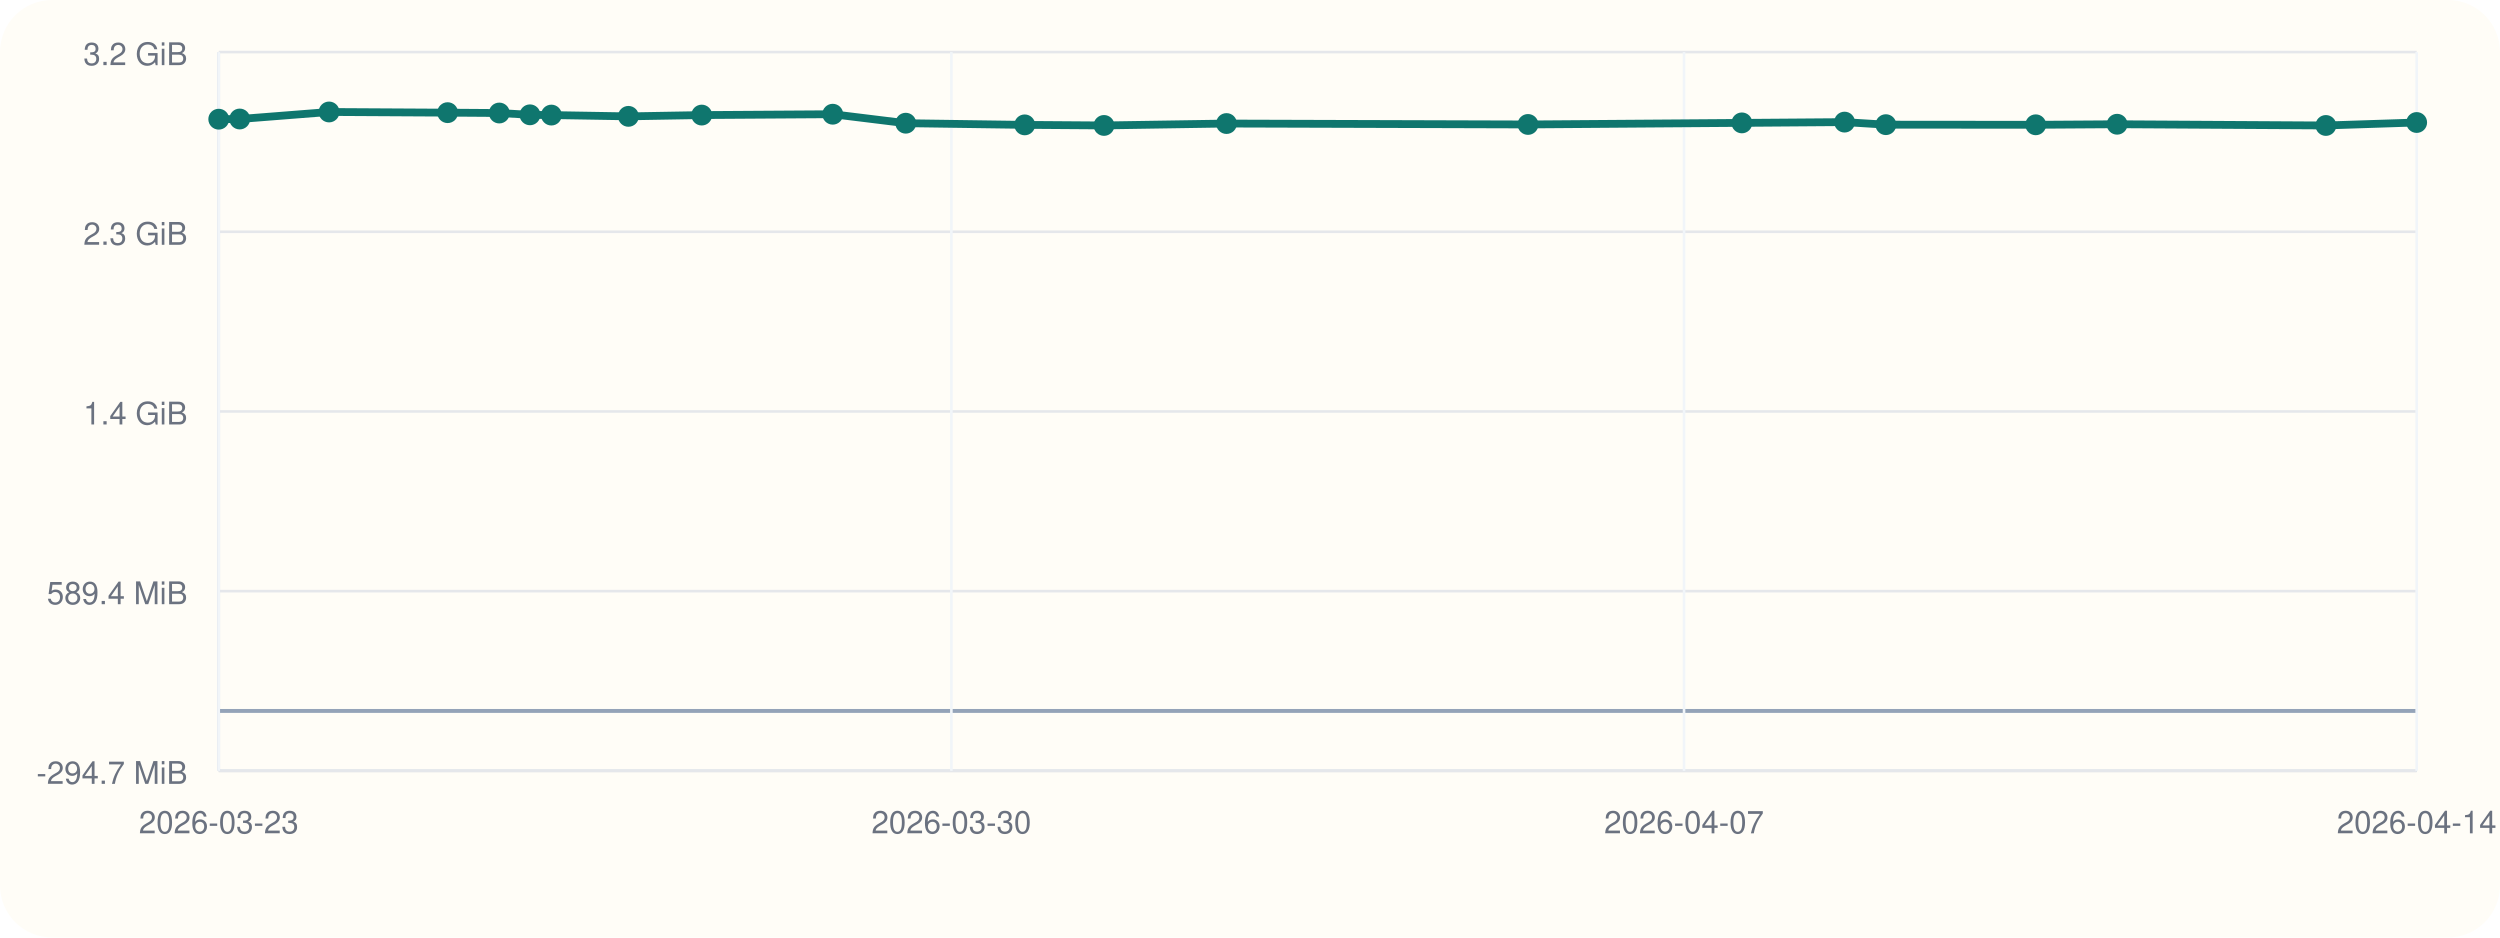
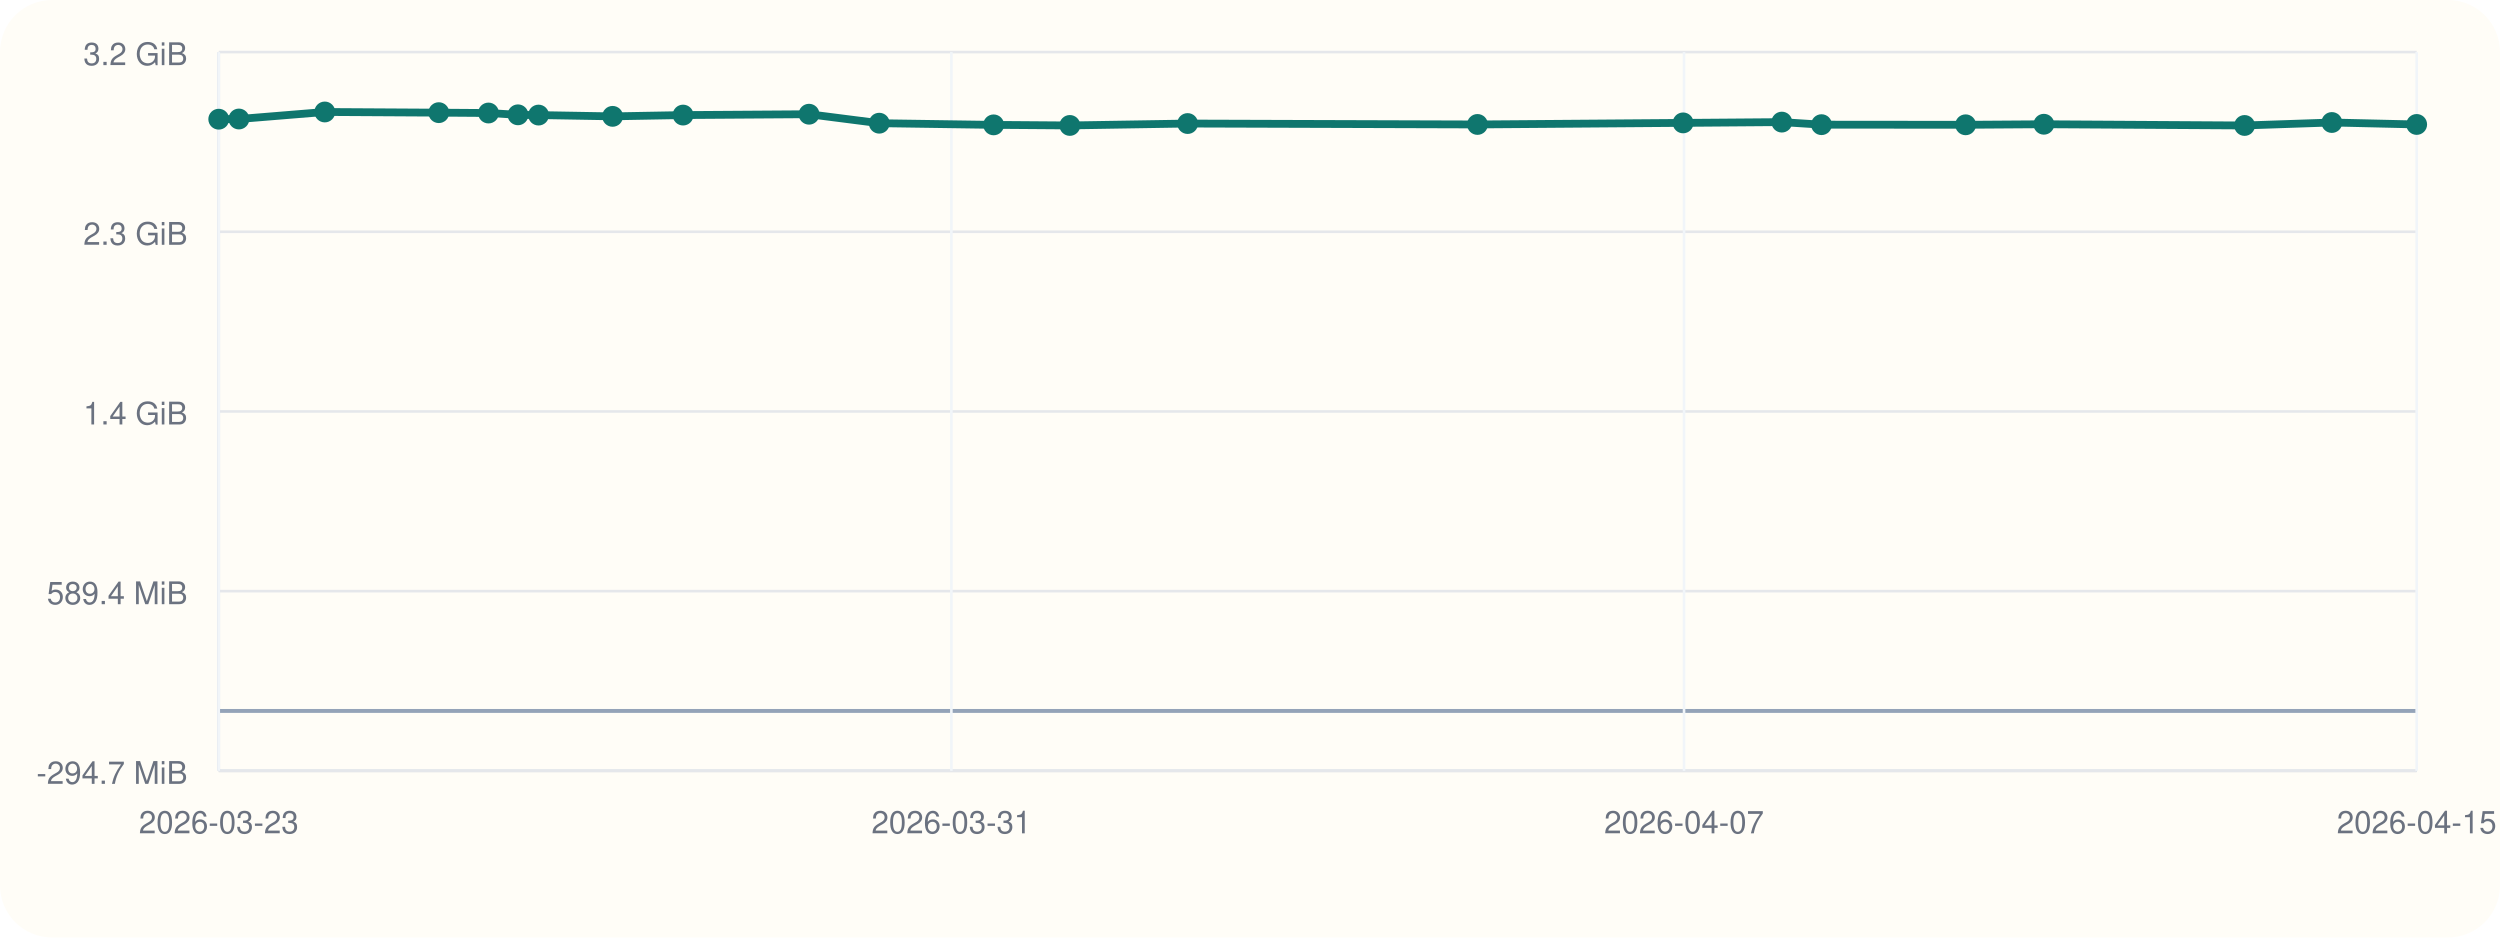
<svg xmlns="http://www.w3.org/2000/svg" viewBox="0 0 960 360">
  <rect width="960" height="360" rx="20" fill="#fffdf7" />
  <line x1="84" y1="296" x2="928" y2="296" stroke="#cbd5e1" stroke-width="1" />
  <line x1="84" y1="20" x2="84" y2="296" stroke="#cbd5e1" stroke-width="1" />
  <line x1="84" y1="273.00" x2="928" y2="273.00" stroke="#94a3b8" stroke-width="1.5" />
  <line x1="84" y1="296.00" x2="928" y2="296.00" stroke="#e5e7eb" stroke-width="1" />
  <text x="72" y="301.00" text-anchor="end" font-size="12" font-family="Helvetica, Arial, sans-serif" fill="#6b7280">-294.7 MiB</text>
  <line x1="84" y1="227.00" x2="928" y2="227.00" stroke="#e5e7eb" stroke-width="1" />
  <text x="72" y="232.00" text-anchor="end" font-size="12" font-family="Helvetica, Arial, sans-serif" fill="#6b7280">589.4 MiB</text>
  <line x1="84" y1="158.00" x2="928" y2="158.00" stroke="#e5e7eb" stroke-width="1" />
  <text x="72" y="163.00" text-anchor="end" font-size="12" font-family="Helvetica, Arial, sans-serif" fill="#6b7280">1.4 GiB</text>
  <line x1="84" y1="89.00" x2="928" y2="89.00" stroke="#e5e7eb" stroke-width="1" />
  <text x="72" y="94.00" text-anchor="end" font-size="12" font-family="Helvetica, Arial, sans-serif" fill="#6b7280">2.3 GiB</text>
  <line x1="84" y1="20.00" x2="928" y2="20.00" stroke="#e5e7eb" stroke-width="1" />
  <text x="72" y="25.00" text-anchor="end" font-size="12" font-family="Helvetica, Arial, sans-serif" fill="#6b7280">3.2 GiB</text>
  <line x1="84.00" y1="20" x2="84.00" y2="296" stroke="#f1f5f9" stroke-width="1" />
  <text x="84.00" y="320" text-anchor="middle" font-size="12" font-family="Helvetica, Arial, sans-serif" fill="#6b7280">2026-03-23</text>
  <line x1="365.33" y1="20" x2="365.33" y2="296" stroke="#f1f5f9" stroke-width="1" />
-   <text x="365.33" y="320" text-anchor="middle" font-size="12" font-family="Helvetica, Arial, sans-serif" fill="#6b7280">2026-03-30</text>
+   <text x="365.33" y="320" text-anchor="middle" font-size="12" font-family="Helvetica, Arial, sans-serif" fill="#6b7280">2026-03-31</text>
  <line x1="646.67" y1="20" x2="646.67" y2="296" stroke="#f1f5f9" stroke-width="1" />
  <text x="646.67" y="320" text-anchor="middle" font-size="12" font-family="Helvetica, Arial, sans-serif" fill="#6b7280">2026-04-07</text>
  <line x1="928.00" y1="20" x2="928.00" y2="296" stroke="#f1f5f9" stroke-width="1" />
-   <text x="928.00" y="320" text-anchor="middle" font-size="12" font-family="Helvetica, Arial, sans-serif" fill="#6b7280">2026-04-14</text>
-   <polyline fill="none" stroke="#0f766e" stroke-width="3" points="84.00,45.77 92.05,45.70 126.36,43.00 171.89,43.26 191.73,43.40 203.51,44.09 211.73,44.19 241.31,44.68 269.46,44.19 319.77,43.86 347.81,47.31 393.49,47.95 423.94,48.17 470.98,47.44 586.75,47.79 668.88,47.19 708.31,46.89 724.17,47.87 781.72,47.92 812.97,47.71 893.14,48.18 928.00,47.04" />
+   <text x="928.00" y="320" text-anchor="middle" font-size="12" font-family="Helvetica, Arial, sans-serif" fill="#6b7280">2026-04-15</text>
+   <polyline fill="none" stroke="#0f766e" stroke-width="3" points="84.00,45.77 91.74,45.70 124.72,43.00 168.50,43.26 187.58,43.40 198.90,44.09 206.80,44.19 235.24,44.68 262.30,44.19 310.67,43.86 337.63,47.31 381.55,47.95 410.82,48.17 456.05,47.44 567.35,47.79 646.31,47.19 684.22,46.89 699.46,47.87 754.80,47.92 784.85,47.71 861.92,48.18 895.43,47.04 928.00,47.79" />
  <circle cx="84.00" cy="45.77" r="4" fill="#0f766e" />
-   <circle cx="92.05" cy="45.70" r="4" fill="#0f766e" />
-   <circle cx="126.36" cy="43.00" r="4" fill="#0f766e" />
-   <circle cx="171.89" cy="43.26" r="4" fill="#0f766e" />
-   <circle cx="191.73" cy="43.40" r="4" fill="#0f766e" />
-   <circle cx="203.51" cy="44.09" r="4" fill="#0f766e" />
-   <circle cx="211.73" cy="44.19" r="4" fill="#0f766e" />
-   <circle cx="241.31" cy="44.68" r="4" fill="#0f766e" />
-   <circle cx="269.46" cy="44.19" r="4" fill="#0f766e" />
-   <circle cx="319.77" cy="43.86" r="4" fill="#0f766e" />
-   <circle cx="347.81" cy="47.31" r="4" fill="#0f766e" />
-   <circle cx="393.49" cy="47.95" r="4" fill="#0f766e" />
-   <circle cx="423.94" cy="48.17" r="4" fill="#0f766e" />
-   <circle cx="470.98" cy="47.44" r="4" fill="#0f766e" />
-   <circle cx="586.75" cy="47.79" r="4" fill="#0f766e" />
-   <circle cx="668.88" cy="47.19" r="4" fill="#0f766e" />
-   <circle cx="708.31" cy="46.89" r="4" fill="#0f766e" />
-   <circle cx="724.17" cy="47.87" r="4" fill="#0f766e" />
-   <circle cx="781.72" cy="47.92" r="4" fill="#0f766e" />
-   <circle cx="812.97" cy="47.71" r="4" fill="#0f766e" />
-   <circle cx="893.14" cy="48.18" r="4" fill="#0f766e" />
-   <circle cx="928.00" cy="47.04" r="4" fill="#0f766e" />
+   <circle cx="91.74" cy="45.70" r="4" fill="#0f766e" />
+   <circle cx="124.72" cy="43.00" r="4" fill="#0f766e" />
+   <circle cx="168.50" cy="43.26" r="4" fill="#0f766e" />
+   <circle cx="187.58" cy="43.40" r="4" fill="#0f766e" />
+   <circle cx="198.90" cy="44.09" r="4" fill="#0f766e" />
+   <circle cx="206.80" cy="44.19" r="4" fill="#0f766e" />
+   <circle cx="235.24" cy="44.68" r="4" fill="#0f766e" />
+   <circle cx="262.30" cy="44.19" r="4" fill="#0f766e" />
+   <circle cx="310.67" cy="43.86" r="4" fill="#0f766e" />
+   <circle cx="337.63" cy="47.31" r="4" fill="#0f766e" />
+   <circle cx="381.55" cy="47.95" r="4" fill="#0f766e" />
+   <circle cx="410.82" cy="48.17" r="4" fill="#0f766e" />
+   <circle cx="456.05" cy="47.44" r="4" fill="#0f766e" />
+   <circle cx="567.35" cy="47.79" r="4" fill="#0f766e" />
+   <circle cx="646.31" cy="47.19" r="4" fill="#0f766e" />
+   <circle cx="684.22" cy="46.89" r="4" fill="#0f766e" />
+   <circle cx="699.46" cy="47.87" r="4" fill="#0f766e" />
+   <circle cx="754.80" cy="47.92" r="4" fill="#0f766e" />
+   <circle cx="784.85" cy="47.71" r="4" fill="#0f766e" />
+   <circle cx="861.92" cy="48.18" r="4" fill="#0f766e" />
+   <circle cx="895.43" cy="47.04" r="4" fill="#0f766e" />
+   <circle cx="928.00" cy="47.79" r="4" fill="#0f766e" />
</svg>
